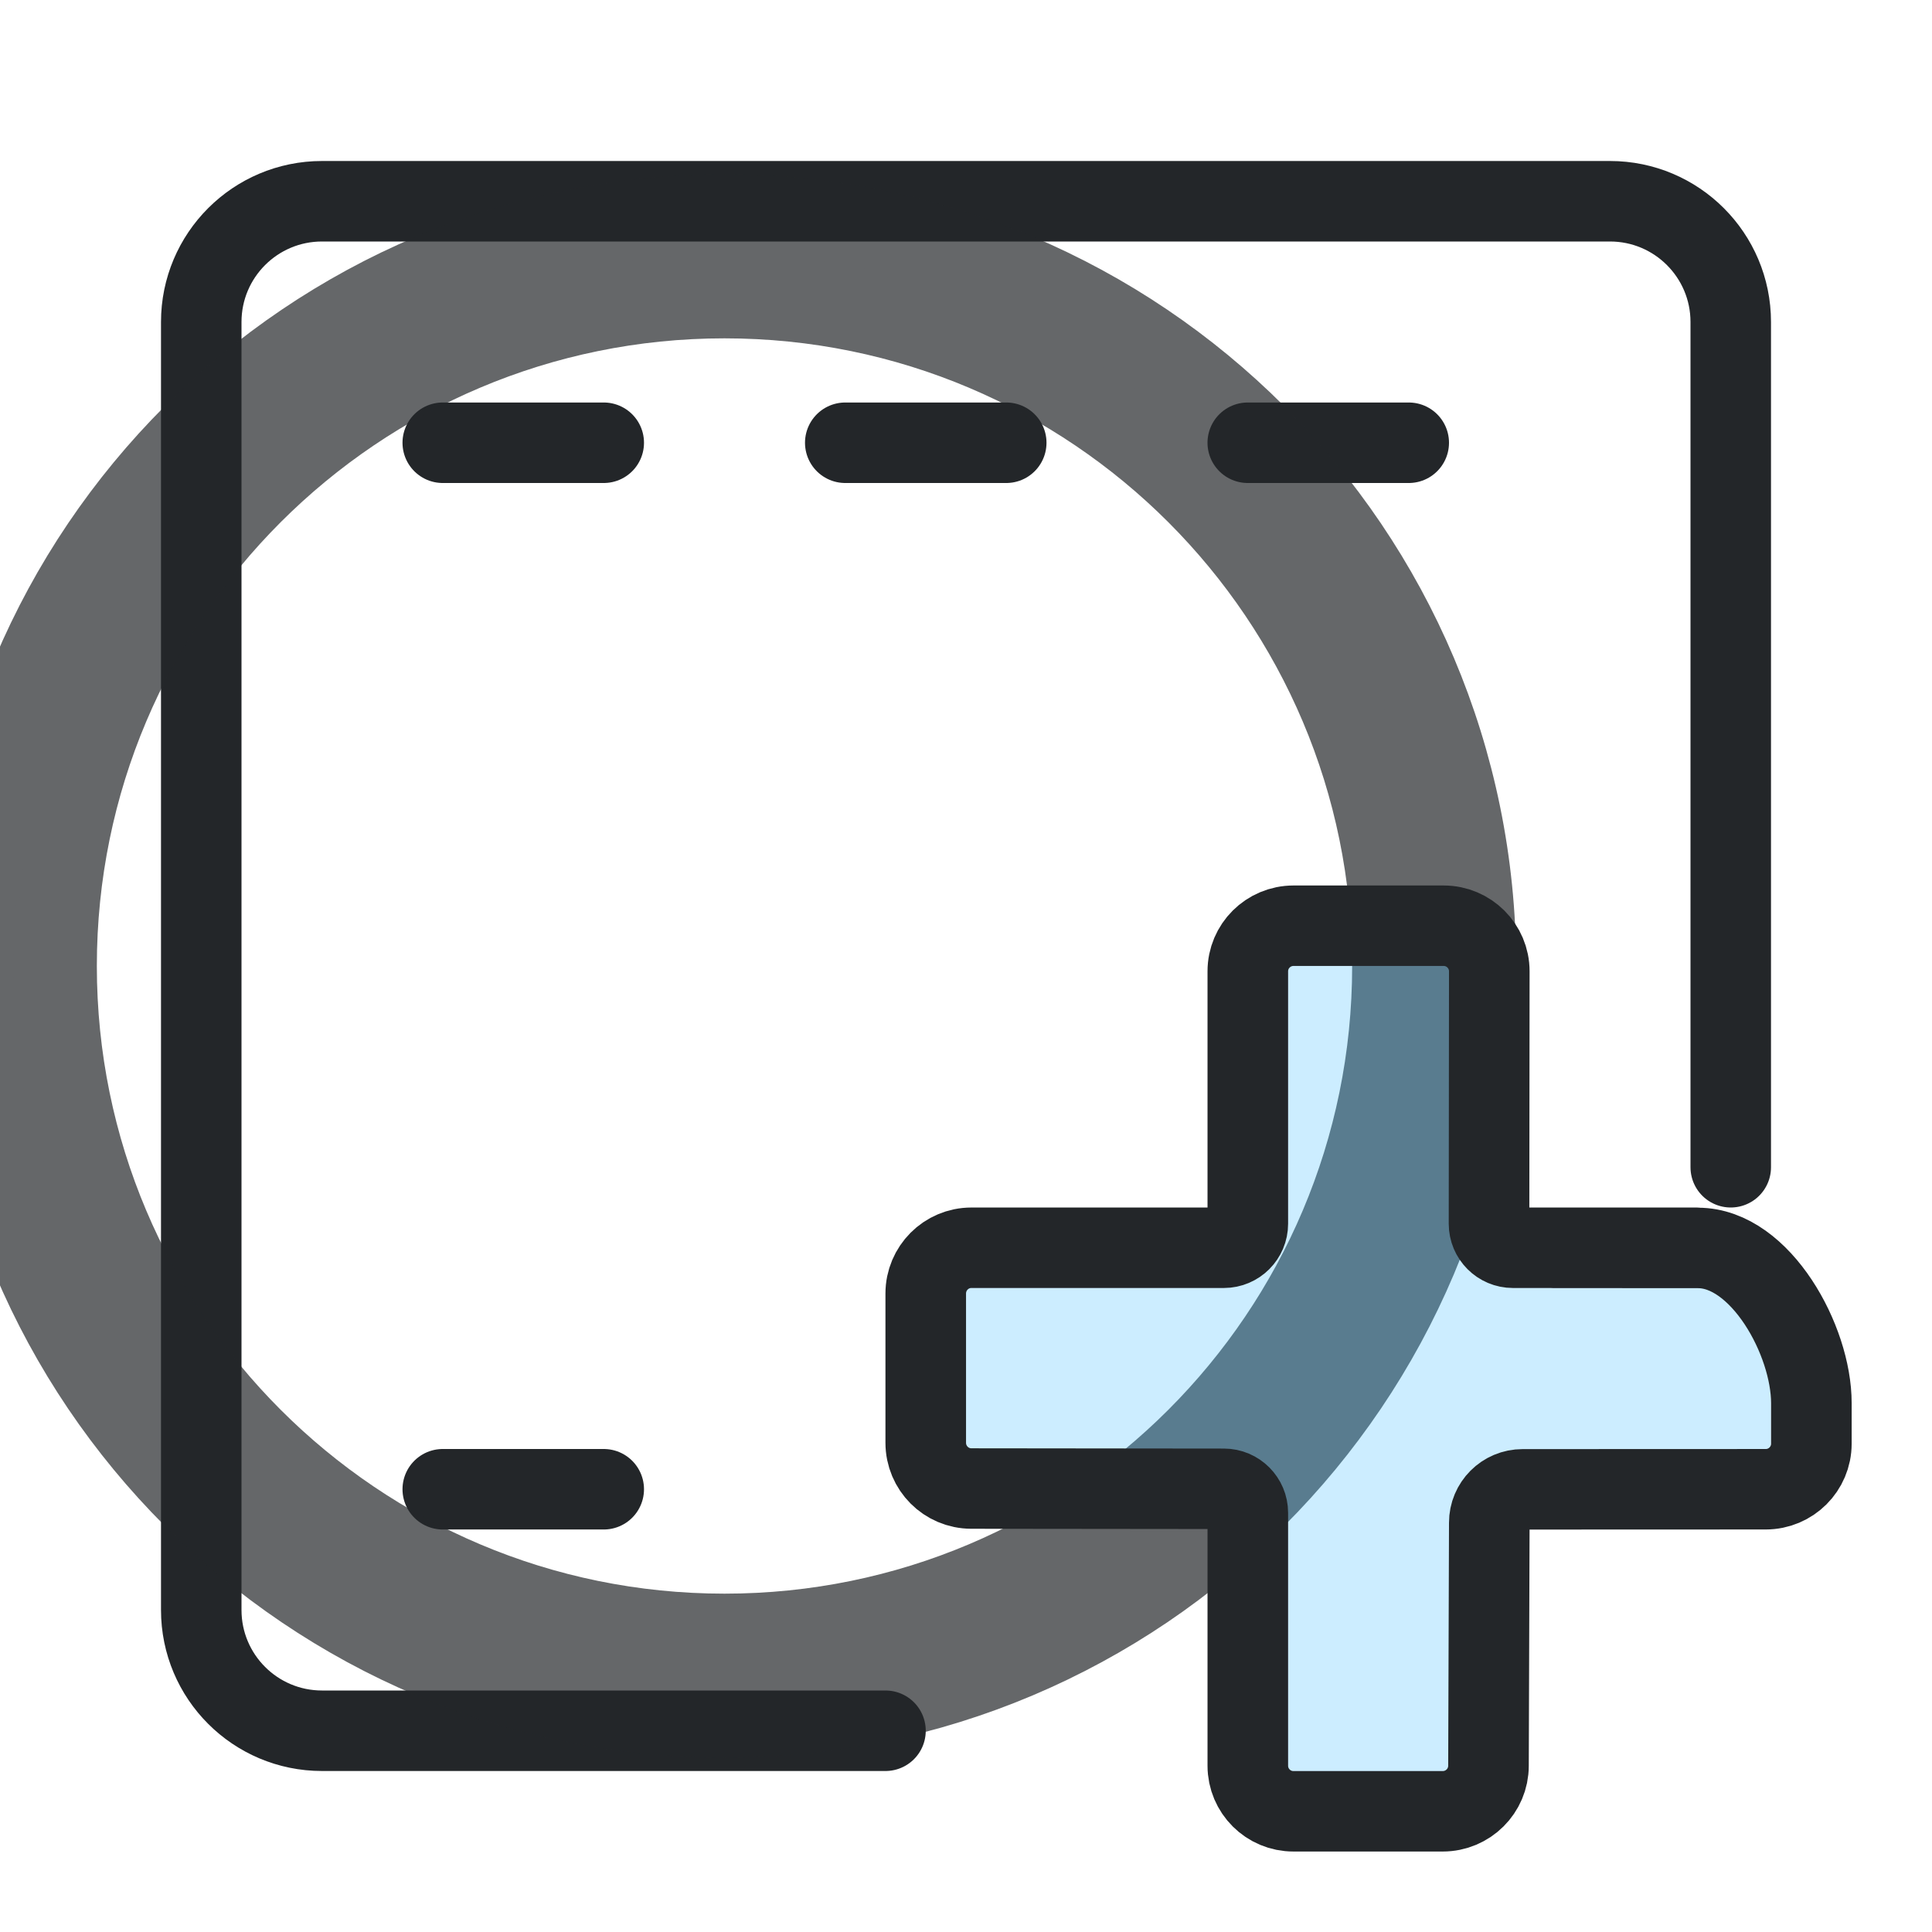
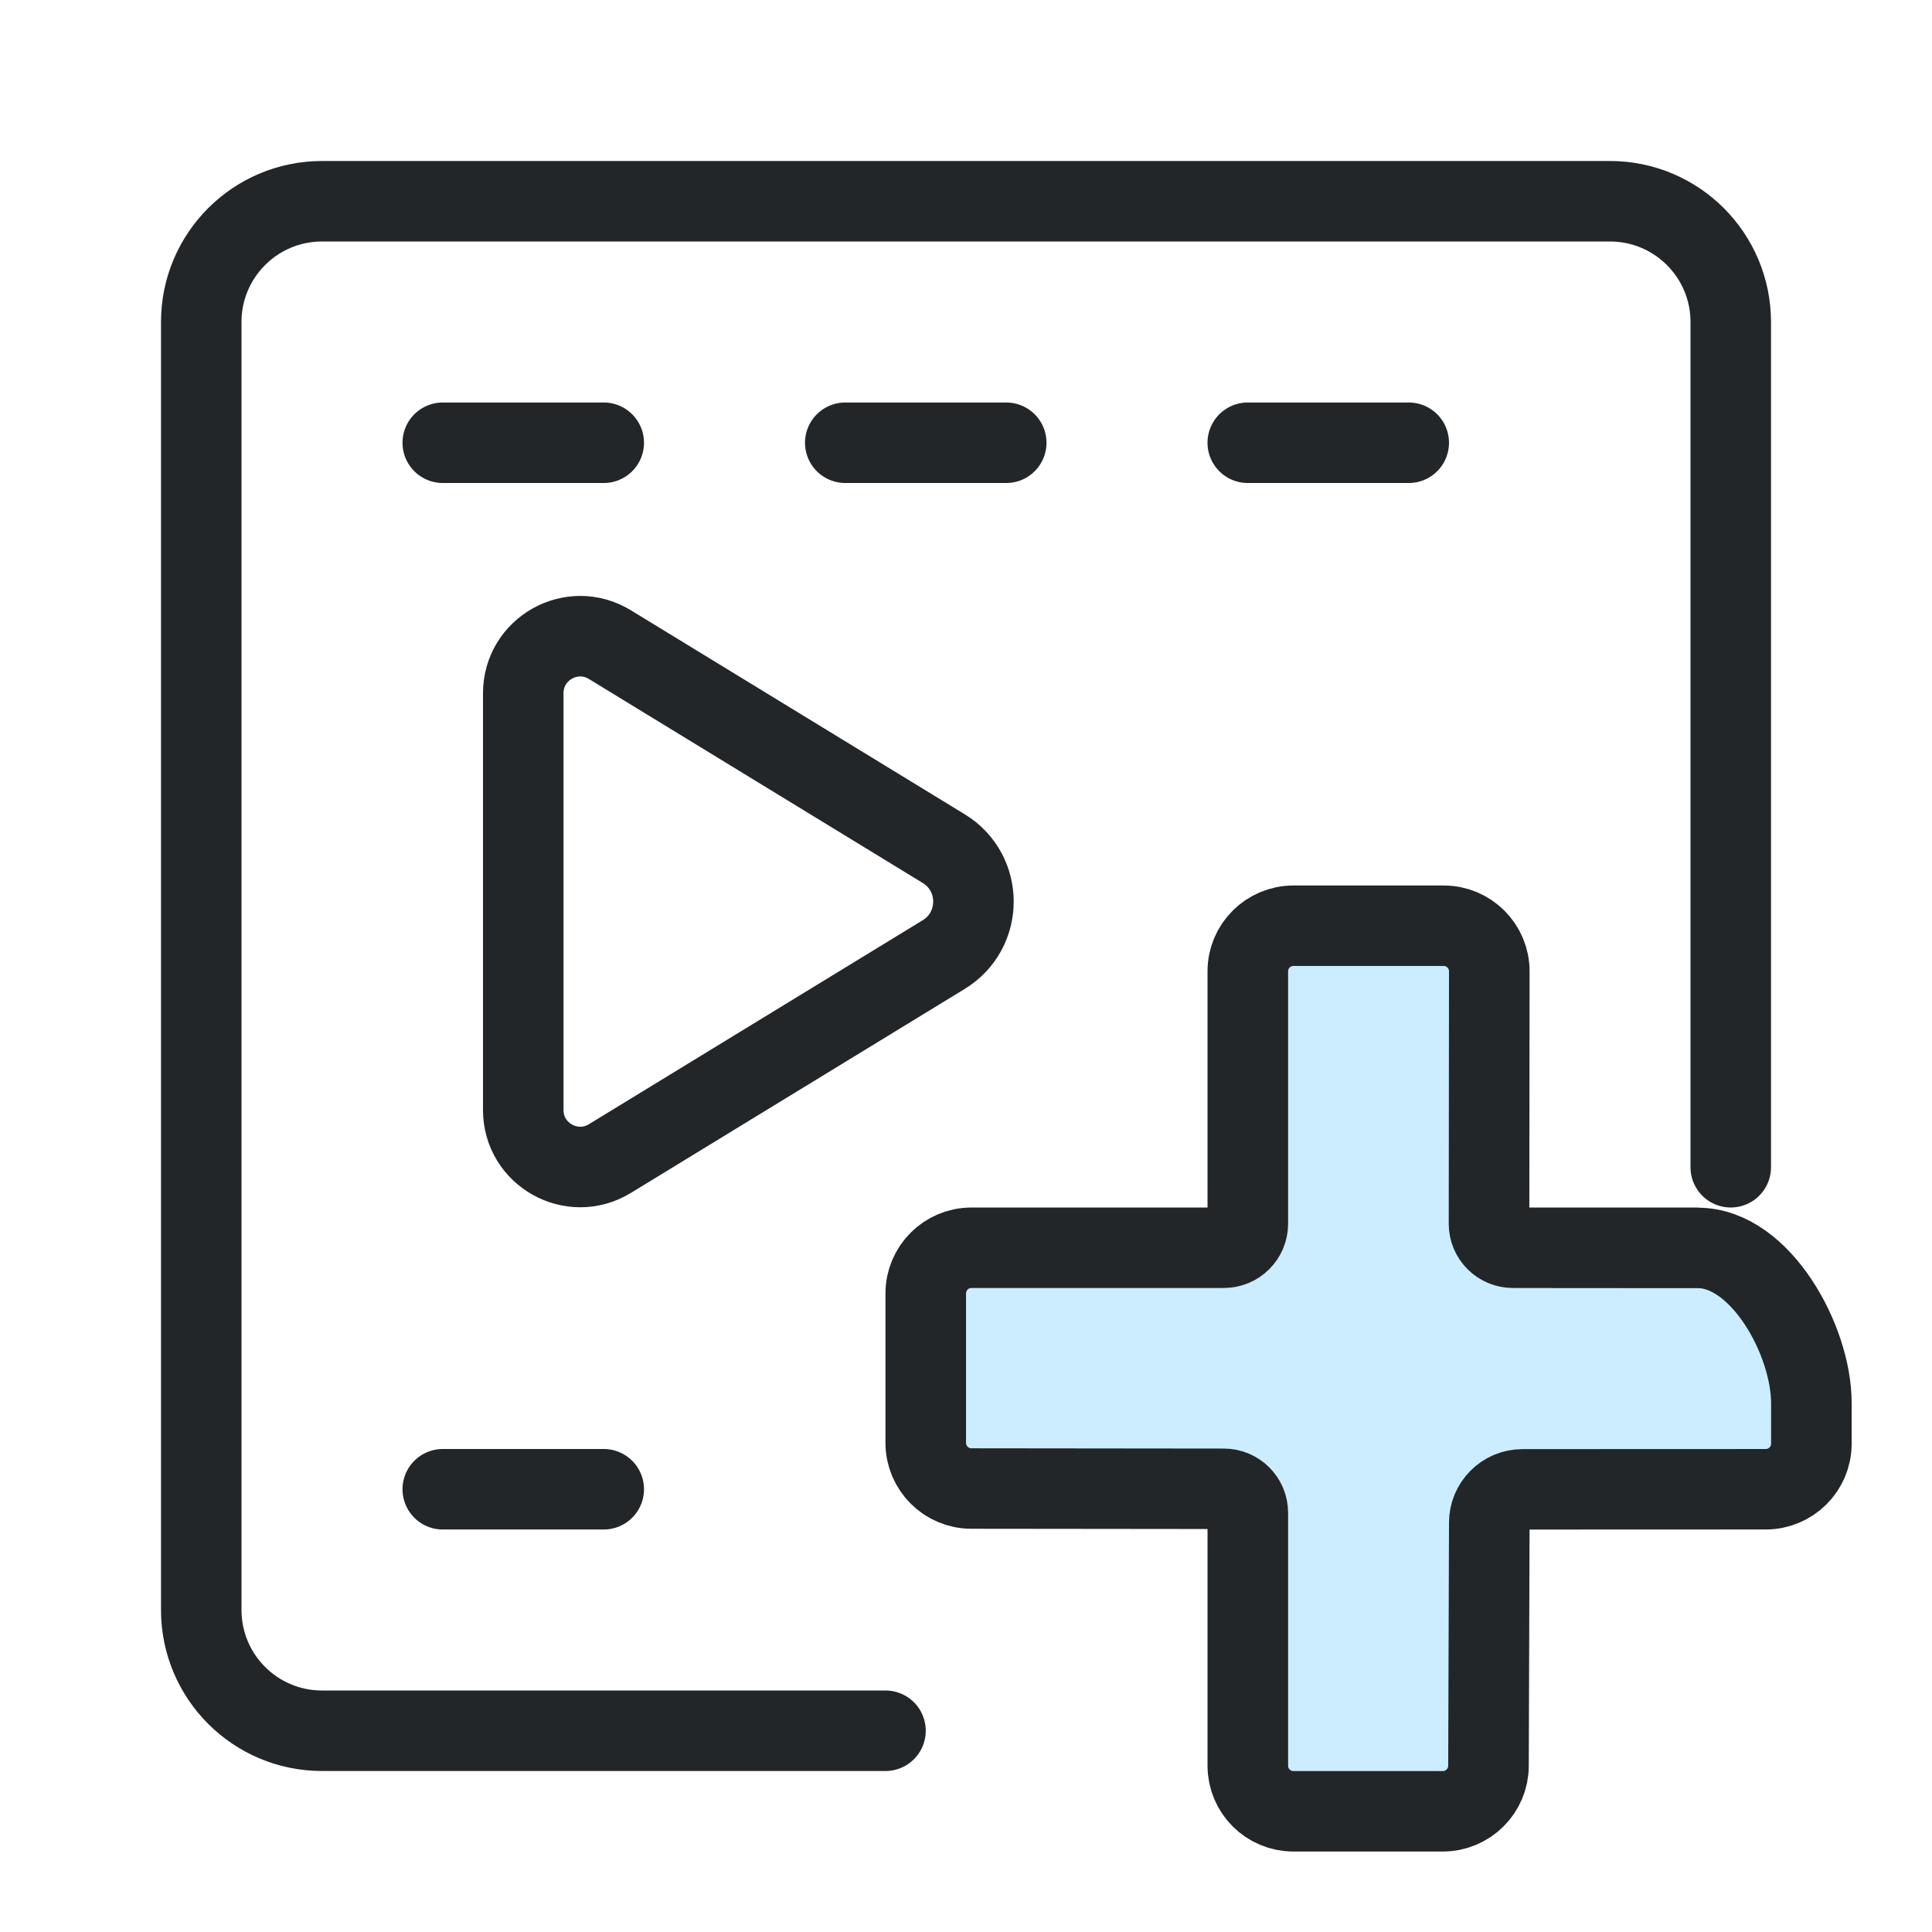
<svg xmlns="http://www.w3.org/2000/svg" width="24" height="24" viewBox="0 0 24 24">
  <defs>
    <style id="current-color-scheme">.ColorScheme-Text{color:#232629}.ColorScheme-Highlight{color:#3daee9}</style>
  </defs>
  <g transform="translate(1,1)">
    <g class="ColorScheme-Text" fill="none" stroke="currentColor" stroke-width="1" stroke-linecap="round" stroke-linejoin="round">
      <path class="ColorScheme-Text" d="M20.5 13.5V3A1.5 1.5 0 0 0 19 1.5H3A1.5 1.5 0 0 0 1.5 3v16a1.5 1.5 0 0 0 1.5 1.5h7" fill="none" stroke="currentColor" stroke-linecap="round" />
      <path d="M4.5 4.5h2M9.5 4.5h2M14.5 4.5h2M4.5 17.5h2" stroke="currentColor" class="ColorScheme-Text" />
-       <g transform="translate(-3 0)">
-         <path id="path3" style="opacity:0.7" class="ColorScheme-Text" d="m 11,1.666 c -5.155,0 -9.334,4.179 -9.334,9.334 0,5.155 4.179,9.334 9.334,9.334 5.155,0 9.334,-4.179 9.334,-9.334 0,-5.155 -4.179,-9.334 -9.334,-9.334 z m 0,1.037 c 4.582,0 8.297,3.715 8.297,8.297 0,4.582 -3.715,8.297 -8.297,8.297 C 6.418,19.297 2.703,15.582 2.703,11 2.703,6.418 6.418,2.703 11,2.703 Z" fill="currentColor" stroke="currentColor" />
+       <g transform="translate(.25 -1) scale(.7)" stroke-width="1.429">
+         <path class="ColorScheme-Text" d="m 9.038,11.44 5.924,3.62 c 0.703,0.429 0.703,1.45 0,1.88 L 9.038,20.56 C 8.364,20.972 7.5,20.487 7.5,19.698 V 12.303 C 7.5,11.513 8.364,11.028 9.038,11.44 Z" fill="none" stroke="currentColor" stroke-linecap="round" />
      </g>
    </g>
    <g transform="translate(3.0005 -.00070279)">
      <g transform="matrix(.82674 0 0 .82674 -5.9753 -3.8733)" style="stroke-width:1.21">
        <path d="m21.637 17.886v4.005c0 .46-.373.833-.833.833h-4.005v2.629h4.005c.46 0 .833.373.833.833v4.005h2.629v-4.005c0-.46.373-.833.833-.833h3.9v-2.629h-3.9c-.46 0-.833-.373-.833-.833v-4.005z" style="fill-opacity:.257;fill:#3ab8ff;paint-order:markers fill stroke;stroke-width:1.21" />
        <g transform="matrix(1.3529,0,0,1.3509,1.1177,1.4737)" style="stroke-width:1.21">
          <g class="ColorScheme-Text" fill="none" stroke="currentColor" stroke-linecap="round" stroke-linejoin="round" stroke-width=".895" style="paint-order:fill markers stroke">
            <path d="m19.777 15.361-2.034-3.4e-5c-.147 0-.266-.119-.266-.267l.003-2.808c0-.28-.227-.507-.507-.507h-1.667c-.281-0-.508.227-.508.507v2.808c0 .147-.119.267-.266.267h-2.804c-.28-6.4e-5-.507.228-.507.509v1.66c-0.0.281.227.509.507.509l2.804.003c.147 0.0.266.12.266.267v2.813c-6.4e-5.281.228.508.508.507h1.657c.28 0.0.508-.227.508-.507l.009-2.703c0-.205.165-.371.37-.371l2.7-.001c.28 0.0.507-.227.507-.507l0-.451c.001-.696-.563-1.726-1.259-1.726l-1.609-.001" style="stroke-width:.895" stroke="currentColor" class="ColorScheme-Text" />
          </g>
        </g>
      </g>
    </g>
  </g>
</svg>
